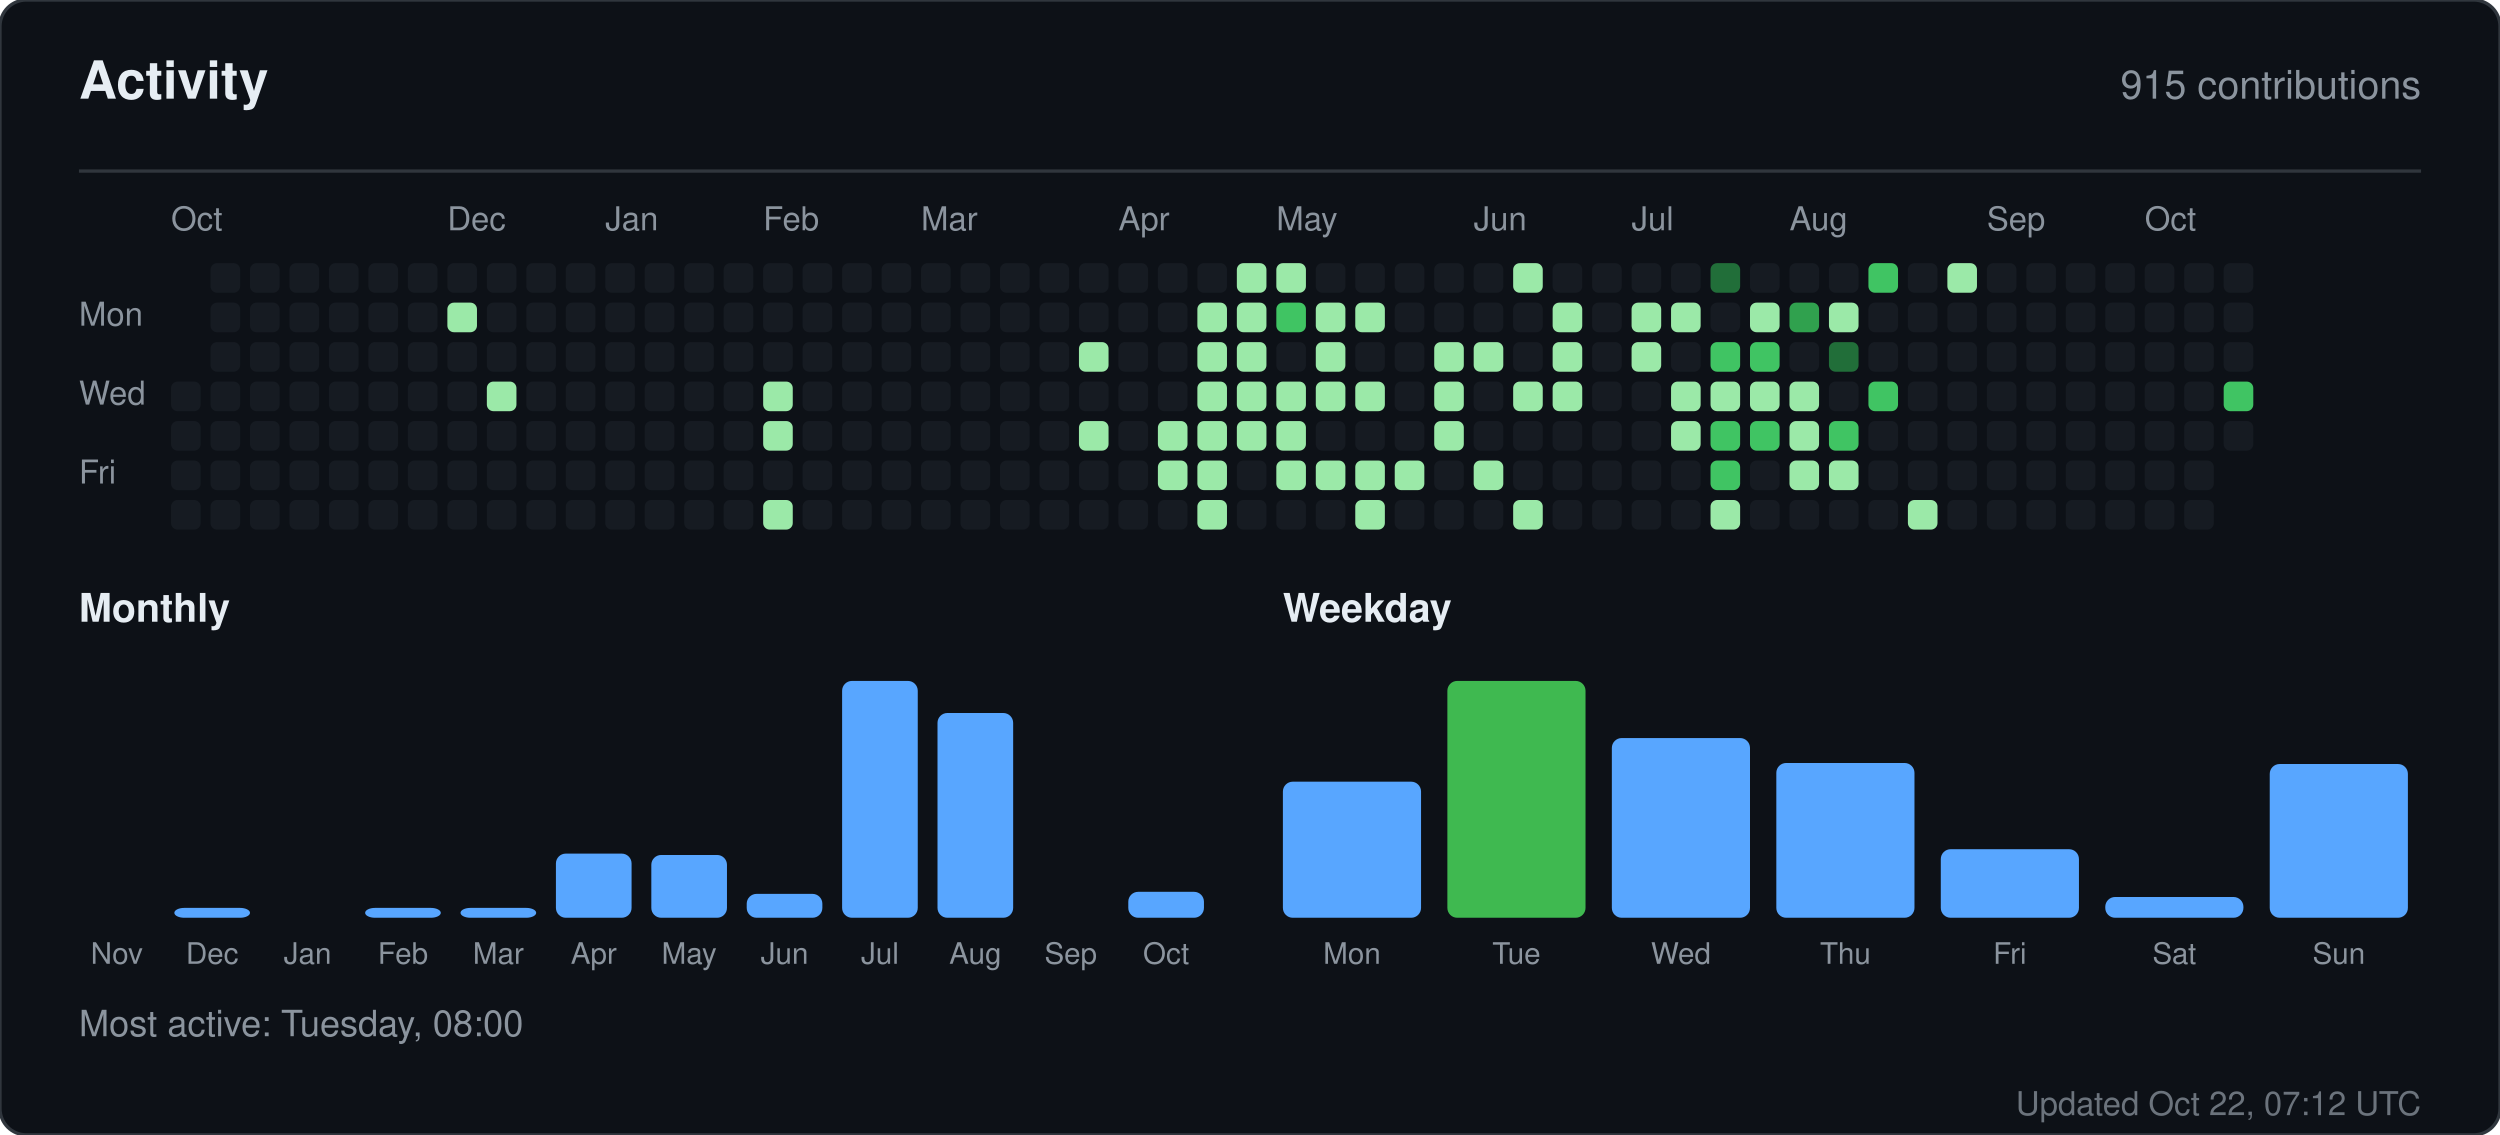
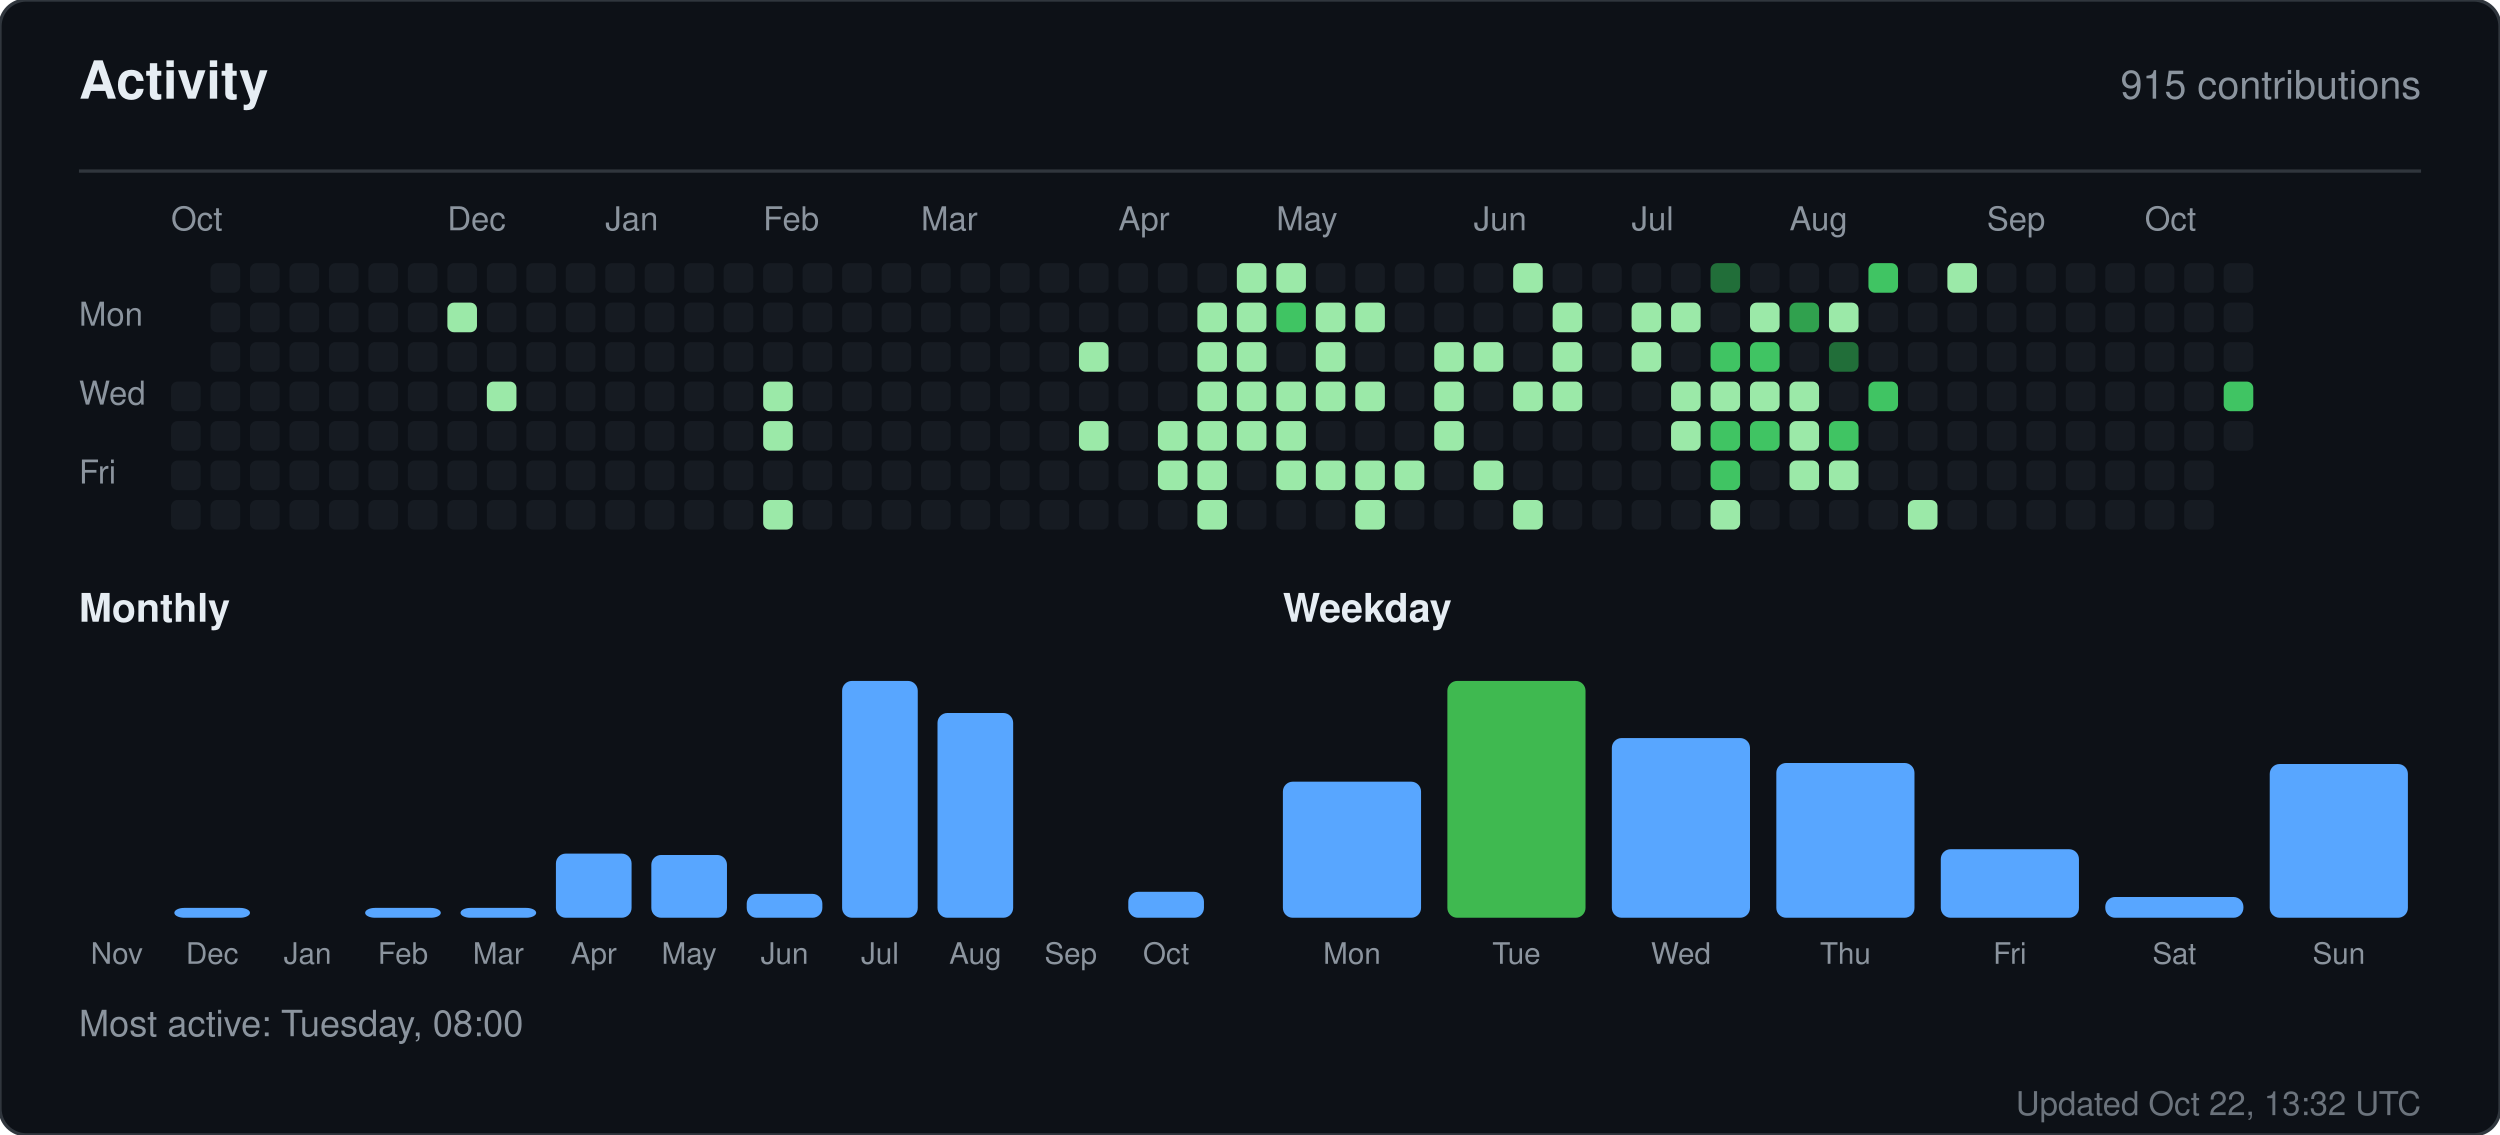
<svg xmlns="http://www.w3.org/2000/svg" width="760" height="345" viewBox="0 0 760 345" role="img" aria-label="Activity for sandiirawan12">
  <rect width="760" height="345" rx="8" fill="#0d1117" stroke="#30363d" />
  <g font-family="-apple-system, BlinkMacSystemFont, Segoe UI, Helvetica, Arial, sans-serif">
    <text x="24" y="30" fill="#e6edf3" font-size="16" font-weight="700">Activity</text>
    <text x="736" y="30" fill="#8b949e" font-size="12" text-anchor="end">915 contributions</text>
    <line x1="24" y1="52" x2="736" y2="52" stroke="#30363d" />
    <text x="52" y="70" fill="#8b949e" font-size="10">Oct</text>
    <text x="136" y="70" fill="#8b949e" font-size="10">Dec</text>
    <text x="184" y="70" fill="#8b949e" font-size="10">Jan</text>
    <text x="232" y="70" fill="#8b949e" font-size="10">Feb</text>
    <text x="280" y="70" fill="#8b949e" font-size="10">Mar</text>
    <text x="340" y="70" fill="#8b949e" font-size="10">Apr</text>
    <text x="388" y="70" fill="#8b949e" font-size="10">May</text>
    <text x="448" y="70" fill="#8b949e" font-size="10">Jun</text>
    <text x="496" y="70" fill="#8b949e" font-size="10">Jul</text>
    <text x="544" y="70" fill="#8b949e" font-size="10">Aug</text>
    <text x="604" y="70" fill="#8b949e" font-size="10">Sep</text>
    <text x="652" y="70" fill="#8b949e" font-size="10">Oct</text>
    <text x="24" y="99" fill="#8b949e" font-size="10">Mon</text>
    <text x="24" y="123" fill="#8b949e" font-size="10">Wed</text>
    <text x="24" y="147" fill="#8b949e" font-size="10">Fri</text>
    <rect x="52" y="116" width="9" height="9" rx="2" fill="#161b22" />
    <rect x="52" y="128" width="9" height="9" rx="2" fill="#161b22" />
    <rect x="52" y="140" width="9" height="9" rx="2" fill="#161b22" />
    <rect x="52" y="152" width="9" height="9" rx="2" fill="#161b22" />
    <rect x="64" y="80" width="9" height="9" rx="2" fill="#161b22" />
    <rect x="64" y="92" width="9" height="9" rx="2" fill="#161b22" />
    <rect x="64" y="104" width="9" height="9" rx="2" fill="#161b22" />
    <rect x="64" y="116" width="9" height="9" rx="2" fill="#161b22" />
    <rect x="64" y="128" width="9" height="9" rx="2" fill="#161b22" />
    <rect x="64" y="140" width="9" height="9" rx="2" fill="#161b22" />
    <rect x="64" y="152" width="9" height="9" rx="2" fill="#161b22" />
    <rect x="76" y="80" width="9" height="9" rx="2" fill="#161b22" />
    <rect x="76" y="92" width="9" height="9" rx="2" fill="#161b22" />
    <rect x="76" y="104" width="9" height="9" rx="2" fill="#161b22" />
    <rect x="76" y="116" width="9" height="9" rx="2" fill="#161b22" />
    <rect x="76" y="128" width="9" height="9" rx="2" fill="#161b22" />
    <rect x="76" y="140" width="9" height="9" rx="2" fill="#161b22" />
    <rect x="76" y="152" width="9" height="9" rx="2" fill="#161b22" />
    <rect x="88" y="80" width="9" height="9" rx="2" fill="#161b22" />
    <rect x="88" y="92" width="9" height="9" rx="2" fill="#161b22" />
    <rect x="88" y="104" width="9" height="9" rx="2" fill="#161b22" />
    <rect x="88" y="116" width="9" height="9" rx="2" fill="#161b22" />
    <rect x="88" y="128" width="9" height="9" rx="2" fill="#161b22" />
    <rect x="88" y="140" width="9" height="9" rx="2" fill="#161b22" />
    <rect x="88" y="152" width="9" height="9" rx="2" fill="#161b22" />
    <rect x="100" y="80" width="9" height="9" rx="2" fill="#161b22" />
    <rect x="100" y="92" width="9" height="9" rx="2" fill="#161b22" />
    <rect x="100" y="104" width="9" height="9" rx="2" fill="#161b22" />
    <rect x="100" y="116" width="9" height="9" rx="2" fill="#161b22" />
    <rect x="100" y="128" width="9" height="9" rx="2" fill="#161b22" />
    <rect x="100" y="140" width="9" height="9" rx="2" fill="#161b22" />
    <rect x="100" y="152" width="9" height="9" rx="2" fill="#161b22" />
    <rect x="112" y="80" width="9" height="9" rx="2" fill="#161b22" />
    <rect x="112" y="92" width="9" height="9" rx="2" fill="#161b22" />
    <rect x="112" y="104" width="9" height="9" rx="2" fill="#161b22" />
    <rect x="112" y="116" width="9" height="9" rx="2" fill="#161b22" />
    <rect x="112" y="128" width="9" height="9" rx="2" fill="#161b22" />
    <rect x="112" y="140" width="9" height="9" rx="2" fill="#161b22" />
    <rect x="112" y="152" width="9" height="9" rx="2" fill="#161b22" />
    <rect x="124" y="80" width="9" height="9" rx="2" fill="#161b22" />
    <rect x="124" y="92" width="9" height="9" rx="2" fill="#161b22" />
    <rect x="124" y="104" width="9" height="9" rx="2" fill="#161b22" />
    <rect x="124" y="116" width="9" height="9" rx="2" fill="#161b22" />
    <rect x="124" y="128" width="9" height="9" rx="2" fill="#161b22" />
    <rect x="124" y="140" width="9" height="9" rx="2" fill="#161b22" />
    <rect x="124" y="152" width="9" height="9" rx="2" fill="#161b22" />
    <rect x="136" y="80" width="9" height="9" rx="2" fill="#161b22" />
    <rect x="136" y="92" width="9" height="9" rx="2" fill="#9be9a8" />
    <rect x="136" y="104" width="9" height="9" rx="2" fill="#161b22" />
    <rect x="136" y="116" width="9" height="9" rx="2" fill="#161b22" />
    <rect x="136" y="128" width="9" height="9" rx="2" fill="#161b22" />
    <rect x="136" y="140" width="9" height="9" rx="2" fill="#161b22" />
    <rect x="136" y="152" width="9" height="9" rx="2" fill="#161b22" />
    <rect x="148" y="80" width="9" height="9" rx="2" fill="#161b22" />
    <rect x="148" y="92" width="9" height="9" rx="2" fill="#161b22" />
    <rect x="148" y="104" width="9" height="9" rx="2" fill="#161b22" />
    <rect x="148" y="116" width="9" height="9" rx="2" fill="#9be9a8" />
    <rect x="148" y="128" width="9" height="9" rx="2" fill="#161b22" />
    <rect x="148" y="140" width="9" height="9" rx="2" fill="#161b22" />
    <rect x="148" y="152" width="9" height="9" rx="2" fill="#161b22" />
    <rect x="160" y="80" width="9" height="9" rx="2" fill="#161b22" />
    <rect x="160" y="92" width="9" height="9" rx="2" fill="#161b22" />
    <rect x="160" y="104" width="9" height="9" rx="2" fill="#161b22" />
    <rect x="160" y="116" width="9" height="9" rx="2" fill="#161b22" />
    <rect x="160" y="128" width="9" height="9" rx="2" fill="#161b22" />
    <rect x="160" y="140" width="9" height="9" rx="2" fill="#161b22" />
    <rect x="160" y="152" width="9" height="9" rx="2" fill="#161b22" />
    <rect x="172" y="80" width="9" height="9" rx="2" fill="#161b22" />
    <rect x="172" y="92" width="9" height="9" rx="2" fill="#161b22" />
    <rect x="172" y="104" width="9" height="9" rx="2" fill="#161b22" />
    <rect x="172" y="116" width="9" height="9" rx="2" fill="#161b22" />
    <rect x="172" y="128" width="9" height="9" rx="2" fill="#161b22" />
    <rect x="172" y="140" width="9" height="9" rx="2" fill="#161b22" />
    <rect x="172" y="152" width="9" height="9" rx="2" fill="#161b22" />
    <rect x="184" y="80" width="9" height="9" rx="2" fill="#161b22" />
    <rect x="184" y="92" width="9" height="9" rx="2" fill="#161b22" />
    <rect x="184" y="104" width="9" height="9" rx="2" fill="#161b22" />
    <rect x="184" y="116" width="9" height="9" rx="2" fill="#161b22" />
    <rect x="184" y="128" width="9" height="9" rx="2" fill="#161b22" />
    <rect x="184" y="140" width="9" height="9" rx="2" fill="#161b22" />
    <rect x="184" y="152" width="9" height="9" rx="2" fill="#161b22" />
    <rect x="196" y="80" width="9" height="9" rx="2" fill="#161b22" />
    <rect x="196" y="92" width="9" height="9" rx="2" fill="#161b22" />
    <rect x="196" y="104" width="9" height="9" rx="2" fill="#161b22" />
    <rect x="196" y="116" width="9" height="9" rx="2" fill="#161b22" />
    <rect x="196" y="128" width="9" height="9" rx="2" fill="#161b22" />
    <rect x="196" y="140" width="9" height="9" rx="2" fill="#161b22" />
    <rect x="196" y="152" width="9" height="9" rx="2" fill="#161b22" />
    <rect x="208" y="80" width="9" height="9" rx="2" fill="#161b22" />
    <rect x="208" y="92" width="9" height="9" rx="2" fill="#161b22" />
    <rect x="208" y="104" width="9" height="9" rx="2" fill="#161b22" />
    <rect x="208" y="116" width="9" height="9" rx="2" fill="#161b22" />
    <rect x="208" y="128" width="9" height="9" rx="2" fill="#161b22" />
    <rect x="208" y="140" width="9" height="9" rx="2" fill="#161b22" />
    <rect x="208" y="152" width="9" height="9" rx="2" fill="#161b22" />
    <rect x="220" y="80" width="9" height="9" rx="2" fill="#161b22" />
    <rect x="220" y="92" width="9" height="9" rx="2" fill="#161b22" />
    <rect x="220" y="104" width="9" height="9" rx="2" fill="#161b22" />
    <rect x="220" y="116" width="9" height="9" rx="2" fill="#161b22" />
    <rect x="220" y="128" width="9" height="9" rx="2" fill="#161b22" />
    <rect x="220" y="140" width="9" height="9" rx="2" fill="#161b22" />
    <rect x="220" y="152" width="9" height="9" rx="2" fill="#161b22" />
    <rect x="232" y="80" width="9" height="9" rx="2" fill="#161b22" />
    <rect x="232" y="92" width="9" height="9" rx="2" fill="#161b22" />
    <rect x="232" y="104" width="9" height="9" rx="2" fill="#161b22" />
    <rect x="232" y="116" width="9" height="9" rx="2" fill="#9be9a8" />
    <rect x="232" y="128" width="9" height="9" rx="2" fill="#9be9a8" />
    <rect x="232" y="140" width="9" height="9" rx="2" fill="#161b22" />
    <rect x="232" y="152" width="9" height="9" rx="2" fill="#9be9a8" />
    <rect x="244" y="80" width="9" height="9" rx="2" fill="#161b22" />
    <rect x="244" y="92" width="9" height="9" rx="2" fill="#161b22" />
    <rect x="244" y="104" width="9" height="9" rx="2" fill="#161b22" />
    <rect x="244" y="116" width="9" height="9" rx="2" fill="#161b22" />
    <rect x="244" y="128" width="9" height="9" rx="2" fill="#161b22" />
    <rect x="244" y="140" width="9" height="9" rx="2" fill="#161b22" />
    <rect x="244" y="152" width="9" height="9" rx="2" fill="#161b22" />
    <rect x="256" y="80" width="9" height="9" rx="2" fill="#161b22" />
    <rect x="256" y="92" width="9" height="9" rx="2" fill="#161b22" />
    <rect x="256" y="104" width="9" height="9" rx="2" fill="#161b22" />
    <rect x="256" y="116" width="9" height="9" rx="2" fill="#161b22" />
    <rect x="256" y="128" width="9" height="9" rx="2" fill="#161b22" />
    <rect x="256" y="140" width="9" height="9" rx="2" fill="#161b22" />
    <rect x="256" y="152" width="9" height="9" rx="2" fill="#161b22" />
    <rect x="268" y="80" width="9" height="9" rx="2" fill="#161b22" />
    <rect x="268" y="92" width="9" height="9" rx="2" fill="#161b22" />
    <rect x="268" y="104" width="9" height="9" rx="2" fill="#161b22" />
    <rect x="268" y="116" width="9" height="9" rx="2" fill="#161b22" />
    <rect x="268" y="128" width="9" height="9" rx="2" fill="#161b22" />
    <rect x="268" y="140" width="9" height="9" rx="2" fill="#161b22" />
    <rect x="268" y="152" width="9" height="9" rx="2" fill="#161b22" />
    <rect x="280" y="80" width="9" height="9" rx="2" fill="#161b22" />
    <rect x="280" y="92" width="9" height="9" rx="2" fill="#161b22" />
    <rect x="280" y="104" width="9" height="9" rx="2" fill="#161b22" />
    <rect x="280" y="116" width="9" height="9" rx="2" fill="#161b22" />
    <rect x="280" y="128" width="9" height="9" rx="2" fill="#161b22" />
    <rect x="280" y="140" width="9" height="9" rx="2" fill="#161b22" />
    <rect x="280" y="152" width="9" height="9" rx="2" fill="#161b22" />
    <rect x="292" y="80" width="9" height="9" rx="2" fill="#161b22" />
    <rect x="292" y="92" width="9" height="9" rx="2" fill="#161b22" />
    <rect x="292" y="104" width="9" height="9" rx="2" fill="#161b22" />
    <rect x="292" y="116" width="9" height="9" rx="2" fill="#161b22" />
    <rect x="292" y="128" width="9" height="9" rx="2" fill="#161b22" />
    <rect x="292" y="140" width="9" height="9" rx="2" fill="#161b22" />
    <rect x="292" y="152" width="9" height="9" rx="2" fill="#161b22" />
    <rect x="304" y="80" width="9" height="9" rx="2" fill="#161b22" />
    <rect x="304" y="92" width="9" height="9" rx="2" fill="#161b22" />
    <rect x="304" y="104" width="9" height="9" rx="2" fill="#161b22" />
    <rect x="304" y="116" width="9" height="9" rx="2" fill="#161b22" />
    <rect x="304" y="128" width="9" height="9" rx="2" fill="#161b22" />
    <rect x="304" y="140" width="9" height="9" rx="2" fill="#161b22" />
    <rect x="304" y="152" width="9" height="9" rx="2" fill="#161b22" />
    <rect x="316" y="80" width="9" height="9" rx="2" fill="#161b22" />
    <rect x="316" y="92" width="9" height="9" rx="2" fill="#161b22" />
    <rect x="316" y="104" width="9" height="9" rx="2" fill="#161b22" />
    <rect x="316" y="116" width="9" height="9" rx="2" fill="#161b22" />
    <rect x="316" y="128" width="9" height="9" rx="2" fill="#161b22" />
    <rect x="316" y="140" width="9" height="9" rx="2" fill="#161b22" />
    <rect x="316" y="152" width="9" height="9" rx="2" fill="#161b22" />
    <rect x="328" y="80" width="9" height="9" rx="2" fill="#161b22" />
    <rect x="328" y="92" width="9" height="9" rx="2" fill="#161b22" />
    <rect x="328" y="104" width="9" height="9" rx="2" fill="#9be9a8" />
    <rect x="328" y="116" width="9" height="9" rx="2" fill="#161b22" />
    <rect x="328" y="128" width="9" height="9" rx="2" fill="#9be9a8" />
    <rect x="328" y="140" width="9" height="9" rx="2" fill="#161b22" />
    <rect x="328" y="152" width="9" height="9" rx="2" fill="#161b22" />
    <rect x="340" y="80" width="9" height="9" rx="2" fill="#161b22" />
    <rect x="340" y="92" width="9" height="9" rx="2" fill="#161b22" />
    <rect x="340" y="104" width="9" height="9" rx="2" fill="#161b22" />
    <rect x="340" y="116" width="9" height="9" rx="2" fill="#161b22" />
    <rect x="340" y="128" width="9" height="9" rx="2" fill="#161b22" />
    <rect x="340" y="140" width="9" height="9" rx="2" fill="#161b22" />
    <rect x="340" y="152" width="9" height="9" rx="2" fill="#161b22" />
    <rect x="352" y="80" width="9" height="9" rx="2" fill="#161b22" />
    <rect x="352" y="92" width="9" height="9" rx="2" fill="#161b22" />
    <rect x="352" y="104" width="9" height="9" rx="2" fill="#161b22" />
    <rect x="352" y="116" width="9" height="9" rx="2" fill="#161b22" />
    <rect x="352" y="128" width="9" height="9" rx="2" fill="#9be9a8" />
    <rect x="352" y="140" width="9" height="9" rx="2" fill="#9be9a8" />
    <rect x="352" y="152" width="9" height="9" rx="2" fill="#161b22" />
    <rect x="364" y="80" width="9" height="9" rx="2" fill="#161b22" />
    <rect x="364" y="92" width="9" height="9" rx="2" fill="#9be9a8" />
    <rect x="364" y="104" width="9" height="9" rx="2" fill="#9be9a8" />
    <rect x="364" y="116" width="9" height="9" rx="2" fill="#9be9a8" />
    <rect x="364" y="128" width="9" height="9" rx="2" fill="#9be9a8" />
    <rect x="364" y="140" width="9" height="9" rx="2" fill="#9be9a8" />
    <rect x="364" y="152" width="9" height="9" rx="2" fill="#9be9a8" />
    <rect x="376" y="80" width="9" height="9" rx="2" fill="#9be9a8" />
    <rect x="376" y="92" width="9" height="9" rx="2" fill="#9be9a8" />
    <rect x="376" y="104" width="9" height="9" rx="2" fill="#9be9a8" />
    <rect x="376" y="116" width="9" height="9" rx="2" fill="#9be9a8" />
    <rect x="376" y="128" width="9" height="9" rx="2" fill="#9be9a8" />
    <rect x="376" y="140" width="9" height="9" rx="2" fill="#161b22" />
    <rect x="376" y="152" width="9" height="9" rx="2" fill="#161b22" />
    <rect x="388" y="80" width="9" height="9" rx="2" fill="#9be9a8" />
    <rect x="388" y="92" width="9" height="9" rx="2" fill="#40c463" />
    <rect x="388" y="104" width="9" height="9" rx="2" fill="#161b22" />
    <rect x="388" y="116" width="9" height="9" rx="2" fill="#9be9a8" />
    <rect x="388" y="128" width="9" height="9" rx="2" fill="#9be9a8" />
    <rect x="388" y="140" width="9" height="9" rx="2" fill="#9be9a8" />
    <rect x="388" y="152" width="9" height="9" rx="2" fill="#161b22" />
    <rect x="400" y="80" width="9" height="9" rx="2" fill="#161b22" />
    <rect x="400" y="92" width="9" height="9" rx="2" fill="#9be9a8" />
    <rect x="400" y="104" width="9" height="9" rx="2" fill="#9be9a8" />
    <rect x="400" y="116" width="9" height="9" rx="2" fill="#9be9a8" />
    <rect x="400" y="128" width="9" height="9" rx="2" fill="#161b22" />
    <rect x="400" y="140" width="9" height="9" rx="2" fill="#9be9a8" />
    <rect x="400" y="152" width="9" height="9" rx="2" fill="#161b22" />
    <rect x="412" y="80" width="9" height="9" rx="2" fill="#161b22" />
    <rect x="412" y="92" width="9" height="9" rx="2" fill="#9be9a8" />
    <rect x="412" y="104" width="9" height="9" rx="2" fill="#161b22" />
    <rect x="412" y="116" width="9" height="9" rx="2" fill="#9be9a8" />
    <rect x="412" y="128" width="9" height="9" rx="2" fill="#161b22" />
    <rect x="412" y="140" width="9" height="9" rx="2" fill="#9be9a8" />
    <rect x="412" y="152" width="9" height="9" rx="2" fill="#9be9a8" />
    <rect x="424" y="80" width="9" height="9" rx="2" fill="#161b22" />
    <rect x="424" y="92" width="9" height="9" rx="2" fill="#161b22" />
    <rect x="424" y="104" width="9" height="9" rx="2" fill="#161b22" />
    <rect x="424" y="116" width="9" height="9" rx="2" fill="#161b22" />
    <rect x="424" y="128" width="9" height="9" rx="2" fill="#161b22" />
    <rect x="424" y="140" width="9" height="9" rx="2" fill="#9be9a8" />
    <rect x="424" y="152" width="9" height="9" rx="2" fill="#161b22" />
    <rect x="436" y="80" width="9" height="9" rx="2" fill="#161b22" />
    <rect x="436" y="92" width="9" height="9" rx="2" fill="#161b22" />
    <rect x="436" y="104" width="9" height="9" rx="2" fill="#9be9a8" />
    <rect x="436" y="116" width="9" height="9" rx="2" fill="#9be9a8" />
    <rect x="436" y="128" width="9" height="9" rx="2" fill="#9be9a8" />
    <rect x="436" y="140" width="9" height="9" rx="2" fill="#161b22" />
    <rect x="436" y="152" width="9" height="9" rx="2" fill="#161b22" />
    <rect x="448" y="80" width="9" height="9" rx="2" fill="#161b22" />
    <rect x="448" y="92" width="9" height="9" rx="2" fill="#161b22" />
    <rect x="448" y="104" width="9" height="9" rx="2" fill="#9be9a8" />
    <rect x="448" y="116" width="9" height="9" rx="2" fill="#161b22" />
    <rect x="448" y="128" width="9" height="9" rx="2" fill="#161b22" />
    <rect x="448" y="140" width="9" height="9" rx="2" fill="#9be9a8" />
    <rect x="448" y="152" width="9" height="9" rx="2" fill="#161b22" />
    <rect x="460" y="80" width="9" height="9" rx="2" fill="#9be9a8" />
    <rect x="460" y="92" width="9" height="9" rx="2" fill="#161b22" />
    <rect x="460" y="104" width="9" height="9" rx="2" fill="#161b22" />
    <rect x="460" y="116" width="9" height="9" rx="2" fill="#9be9a8" />
    <rect x="460" y="128" width="9" height="9" rx="2" fill="#161b22" />
    <rect x="460" y="140" width="9" height="9" rx="2" fill="#161b22" />
    <rect x="460" y="152" width="9" height="9" rx="2" fill="#9be9a8" />
    <rect x="472" y="80" width="9" height="9" rx="2" fill="#161b22" />
    <rect x="472" y="92" width="9" height="9" rx="2" fill="#9be9a8" />
    <rect x="472" y="104" width="9" height="9" rx="2" fill="#9be9a8" />
    <rect x="472" y="116" width="9" height="9" rx="2" fill="#9be9a8" />
    <rect x="472" y="128" width="9" height="9" rx="2" fill="#161b22" />
    <rect x="472" y="140" width="9" height="9" rx="2" fill="#161b22" />
    <rect x="472" y="152" width="9" height="9" rx="2" fill="#161b22" />
    <rect x="484" y="80" width="9" height="9" rx="2" fill="#161b22" />
    <rect x="484" y="92" width="9" height="9" rx="2" fill="#161b22" />
    <rect x="484" y="104" width="9" height="9" rx="2" fill="#161b22" />
    <rect x="484" y="116" width="9" height="9" rx="2" fill="#161b22" />
    <rect x="484" y="128" width="9" height="9" rx="2" fill="#161b22" />
    <rect x="484" y="140" width="9" height="9" rx="2" fill="#161b22" />
    <rect x="484" y="152" width="9" height="9" rx="2" fill="#161b22" />
    <rect x="496" y="80" width="9" height="9" rx="2" fill="#161b22" />
    <rect x="496" y="92" width="9" height="9" rx="2" fill="#9be9a8" />
    <rect x="496" y="104" width="9" height="9" rx="2" fill="#9be9a8" />
    <rect x="496" y="116" width="9" height="9" rx="2" fill="#161b22" />
    <rect x="496" y="128" width="9" height="9" rx="2" fill="#161b22" />
    <rect x="496" y="140" width="9" height="9" rx="2" fill="#161b22" />
    <rect x="496" y="152" width="9" height="9" rx="2" fill="#161b22" />
    <rect x="508" y="80" width="9" height="9" rx="2" fill="#161b22" />
    <rect x="508" y="92" width="9" height="9" rx="2" fill="#9be9a8" />
    <rect x="508" y="104" width="9" height="9" rx="2" fill="#161b22" />
    <rect x="508" y="116" width="9" height="9" rx="2" fill="#9be9a8" />
    <rect x="508" y="128" width="9" height="9" rx="2" fill="#9be9a8" />
    <rect x="508" y="140" width="9" height="9" rx="2" fill="#161b22" />
    <rect x="508" y="152" width="9" height="9" rx="2" fill="#161b22" />
    <rect x="520" y="80" width="9" height="9" rx="2" fill="#216e39" />
    <rect x="520" y="92" width="9" height="9" rx="2" fill="#161b22" />
    <rect x="520" y="104" width="9" height="9" rx="2" fill="#40c463" />
    <rect x="520" y="116" width="9" height="9" rx="2" fill="#9be9a8" />
    <rect x="520" y="128" width="9" height="9" rx="2" fill="#40c463" />
    <rect x="520" y="140" width="9" height="9" rx="2" fill="#40c463" />
    <rect x="520" y="152" width="9" height="9" rx="2" fill="#9be9a8" />
    <rect x="532" y="80" width="9" height="9" rx="2" fill="#161b22" />
    <rect x="532" y="92" width="9" height="9" rx="2" fill="#9be9a8" />
    <rect x="532" y="104" width="9" height="9" rx="2" fill="#40c463" />
    <rect x="532" y="116" width="9" height="9" rx="2" fill="#9be9a8" />
    <rect x="532" y="128" width="9" height="9" rx="2" fill="#40c463" />
    <rect x="532" y="140" width="9" height="9" rx="2" fill="#161b22" />
    <rect x="532" y="152" width="9" height="9" rx="2" fill="#161b22" />
    <rect x="544" y="80" width="9" height="9" rx="2" fill="#161b22" />
    <rect x="544" y="92" width="9" height="9" rx="2" fill="#30a14e" />
    <rect x="544" y="104" width="9" height="9" rx="2" fill="#161b22" />
    <rect x="544" y="116" width="9" height="9" rx="2" fill="#9be9a8" />
    <rect x="544" y="128" width="9" height="9" rx="2" fill="#9be9a8" />
    <rect x="544" y="140" width="9" height="9" rx="2" fill="#9be9a8" />
    <rect x="544" y="152" width="9" height="9" rx="2" fill="#161b22" />
    <rect x="556" y="80" width="9" height="9" rx="2" fill="#161b22" />
    <rect x="556" y="92" width="9" height="9" rx="2" fill="#9be9a8" />
    <rect x="556" y="104" width="9" height="9" rx="2" fill="#216e39" />
    <rect x="556" y="116" width="9" height="9" rx="2" fill="#161b22" />
    <rect x="556" y="128" width="9" height="9" rx="2" fill="#40c463" />
    <rect x="556" y="140" width="9" height="9" rx="2" fill="#9be9a8" />
    <rect x="556" y="152" width="9" height="9" rx="2" fill="#161b22" />
    <rect x="568" y="80" width="9" height="9" rx="2" fill="#40c463" />
    <rect x="568" y="92" width="9" height="9" rx="2" fill="#161b22" />
    <rect x="568" y="104" width="9" height="9" rx="2" fill="#161b22" />
    <rect x="568" y="116" width="9" height="9" rx="2" fill="#40c463" />
    <rect x="568" y="128" width="9" height="9" rx="2" fill="#161b22" />
    <rect x="568" y="140" width="9" height="9" rx="2" fill="#161b22" />
    <rect x="568" y="152" width="9" height="9" rx="2" fill="#161b22" />
    <rect x="580" y="80" width="9" height="9" rx="2" fill="#161b22" />
    <rect x="580" y="92" width="9" height="9" rx="2" fill="#161b22" />
    <rect x="580" y="104" width="9" height="9" rx="2" fill="#161b22" />
    <rect x="580" y="116" width="9" height="9" rx="2" fill="#161b22" />
    <rect x="580" y="128" width="9" height="9" rx="2" fill="#161b22" />
    <rect x="580" y="140" width="9" height="9" rx="2" fill="#161b22" />
    <rect x="580" y="152" width="9" height="9" rx="2" fill="#9be9a8" />
    <rect x="592" y="80" width="9" height="9" rx="2" fill="#9be9a8" />
    <rect x="592" y="92" width="9" height="9" rx="2" fill="#161b22" />
    <rect x="592" y="104" width="9" height="9" rx="2" fill="#161b22" />
    <rect x="592" y="116" width="9" height="9" rx="2" fill="#161b22" />
    <rect x="592" y="128" width="9" height="9" rx="2" fill="#161b22" />
    <rect x="592" y="140" width="9" height="9" rx="2" fill="#161b22" />
    <rect x="592" y="152" width="9" height="9" rx="2" fill="#161b22" />
    <rect x="604" y="80" width="9" height="9" rx="2" fill="#161b22" />
    <rect x="604" y="92" width="9" height="9" rx="2" fill="#161b22" />
    <rect x="604" y="104" width="9" height="9" rx="2" fill="#161b22" />
    <rect x="604" y="116" width="9" height="9" rx="2" fill="#161b22" />
    <rect x="604" y="128" width="9" height="9" rx="2" fill="#161b22" />
    <rect x="604" y="140" width="9" height="9" rx="2" fill="#161b22" />
    <rect x="604" y="152" width="9" height="9" rx="2" fill="#161b22" />
    <rect x="616" y="80" width="9" height="9" rx="2" fill="#161b22" />
    <rect x="616" y="92" width="9" height="9" rx="2" fill="#161b22" />
    <rect x="616" y="104" width="9" height="9" rx="2" fill="#161b22" />
    <rect x="616" y="116" width="9" height="9" rx="2" fill="#161b22" />
    <rect x="616" y="128" width="9" height="9" rx="2" fill="#161b22" />
    <rect x="616" y="140" width="9" height="9" rx="2" fill="#161b22" />
    <rect x="616" y="152" width="9" height="9" rx="2" fill="#161b22" />
    <rect x="628" y="80" width="9" height="9" rx="2" fill="#161b22" />
    <rect x="628" y="92" width="9" height="9" rx="2" fill="#161b22" />
    <rect x="628" y="104" width="9" height="9" rx="2" fill="#161b22" />
    <rect x="628" y="116" width="9" height="9" rx="2" fill="#161b22" />
    <rect x="628" y="128" width="9" height="9" rx="2" fill="#161b22" />
    <rect x="628" y="140" width="9" height="9" rx="2" fill="#161b22" />
    <rect x="628" y="152" width="9" height="9" rx="2" fill="#161b22" />
    <rect x="640" y="80" width="9" height="9" rx="2" fill="#161b22" />
    <rect x="640" y="92" width="9" height="9" rx="2" fill="#161b22" />
    <rect x="640" y="104" width="9" height="9" rx="2" fill="#161b22" />
    <rect x="640" y="116" width="9" height="9" rx="2" fill="#161b22" />
    <rect x="640" y="128" width="9" height="9" rx="2" fill="#161b22" />
    <rect x="640" y="140" width="9" height="9" rx="2" fill="#161b22" />
    <rect x="640" y="152" width="9" height="9" rx="2" fill="#161b22" />
    <rect x="652" y="80" width="9" height="9" rx="2" fill="#161b22" />
    <rect x="652" y="92" width="9" height="9" rx="2" fill="#161b22" />
    <rect x="652" y="104" width="9" height="9" rx="2" fill="#161b22" />
    <rect x="652" y="116" width="9" height="9" rx="2" fill="#161b22" />
    <rect x="652" y="128" width="9" height="9" rx="2" fill="#161b22" />
    <rect x="652" y="140" width="9" height="9" rx="2" fill="#161b22" />
    <rect x="652" y="152" width="9" height="9" rx="2" fill="#161b22" />
    <rect x="664" y="80" width="9" height="9" rx="2" fill="#161b22" />
    <rect x="664" y="92" width="9" height="9" rx="2" fill="#161b22" />
    <rect x="664" y="104" width="9" height="9" rx="2" fill="#161b22" />
    <rect x="664" y="116" width="9" height="9" rx="2" fill="#161b22" />
    <rect x="664" y="128" width="9" height="9" rx="2" fill="#161b22" />
    <rect x="664" y="140" width="9" height="9" rx="2" fill="#161b22" />
    <rect x="664" y="152" width="9" height="9" rx="2" fill="#161b22" />
    <rect x="676" y="80" width="9" height="9" rx="2" fill="#161b22" />
    <rect x="676" y="92" width="9" height="9" rx="2" fill="#161b22" />
    <rect x="676" y="104" width="9" height="9" rx="2" fill="#161b22" />
    <rect x="676" y="116" width="9" height="9" rx="2" fill="#40c463" />
    <rect x="676" y="128" width="9" height="9" rx="2" fill="#161b22" />
    <text x="24" y="189" fill="#e6edf3" font-size="12" font-weight="600">Monthly</text>
    <text x="390" y="189" fill="#e6edf3" font-size="12" font-weight="600">Weekday</text>
    <rect x="24" y="279" width="23" height="0" rx="3" fill="#58a6ff" />
    <text x="35.5" y="293" fill="#8b949e" font-size="9" text-anchor="middle">Nov</text>
    <rect x="53" y="276" width="23" height="3" rx="3" fill="#58a6ff" />
    <text x="64.5" y="293" fill="#8b949e" font-size="9" text-anchor="middle">Dec</text>
    <rect x="82" y="279" width="23" height="0" rx="3" fill="#58a6ff" />
    <text x="93.5" y="293" fill="#8b949e" font-size="9" text-anchor="middle">Jan</text>
    <rect x="111" y="276" width="23" height="3" rx="3" fill="#58a6ff" />
    <text x="122.5" y="293" fill="#8b949e" font-size="9" text-anchor="middle">Feb</text>
    <rect x="140" y="276" width="23" height="3" rx="3" fill="#58a6ff" />
    <text x="151.5" y="293" fill="#8b949e" font-size="9" text-anchor="middle">Mar</text>
    <rect x="169" y="259.496" width="23" height="19.504" rx="3" fill="#58a6ff" />
    <text x="180.5" y="293" fill="#8b949e" font-size="9" text-anchor="middle">Apr</text>
    <rect x="198" y="259.911" width="23" height="19.089" rx="3" fill="#58a6ff" />
    <text x="209.5" y="293" fill="#8b949e" font-size="9" text-anchor="middle">May</text>
    <rect x="227" y="271.738" width="23" height="7.262" rx="3" fill="#58a6ff" />
    <text x="238.5" y="293" fill="#8b949e" font-size="9" text-anchor="middle">Jun</text>
    <rect x="256" y="207" width="23" height="72" rx="3" fill="#58a6ff" />
    <text x="267.5" y="293" fill="#8b949e" font-size="9" text-anchor="middle">Jul</text>
    <rect x="285" y="216.752" width="23" height="62.248" rx="3" fill="#58a6ff" />
    <text x="296.5" y="293" fill="#8b949e" font-size="9" text-anchor="middle">Aug</text>
    <rect x="314" y="279" width="23" height="0" rx="3" fill="#58a6ff" />
    <text x="325.5" y="293" fill="#8b949e" font-size="9" text-anchor="middle">Sep</text>
    <rect x="343" y="271.115" width="23" height="7.885" rx="3" fill="#58a6ff" />
    <text x="354.5" y="293" fill="#8b949e" font-size="9" text-anchor="middle">Oct</text>
    <rect x="390" y="237.632" width="42" height="41.368" rx="3" fill="#58a6ff" />
    <text x="411" y="293" fill="#8b949e" font-size="9" text-anchor="middle">Mon</text>
    <rect x="440" y="207" width="42" height="72" rx="3" fill="#3fb950" />
    <text x="461" y="293" fill="#8b949e" font-size="9" text-anchor="middle">Tue</text>
    <rect x="490" y="224.368" width="42" height="54.632" rx="3" fill="#58a6ff" />
    <text x="511" y="293" fill="#8b949e" font-size="9" text-anchor="middle">Wed</text>
    <rect x="540" y="231.947" width="42" height="47.053" rx="3" fill="#58a6ff" />
    <text x="561" y="293" fill="#8b949e" font-size="9" text-anchor="middle">Thu</text>
    <rect x="590" y="258.158" width="42" height="20.842" rx="3" fill="#58a6ff" />
    <text x="611" y="293" fill="#8b949e" font-size="9" text-anchor="middle">Fri</text>
    <rect x="640" y="272.684" width="42" height="6.316" rx="3" fill="#58a6ff" />
    <text x="661" y="293" fill="#8b949e" font-size="9" text-anchor="middle">Sat</text>
    <rect x="690" y="232.263" width="42" height="46.737" rx="3" fill="#58a6ff" />
    <text x="711" y="293" fill="#8b949e" font-size="9" text-anchor="middle">Sun</text>
    <text x="24" y="315" fill="#8b949e" font-size="11">Most active: Tuesday, 08:00</text>
-     <text x="736" y="339" fill="#8b949e" font-size="10" text-anchor="end" opacity="0.75">Updated Oct 22, 07:12 UTC</text>
+     <text x="736" y="339" fill="#8b949e" font-size="10" text-anchor="end" opacity="0.75">Updated Oct 22, 13:32 UTC</text>
  </g>
</svg>
